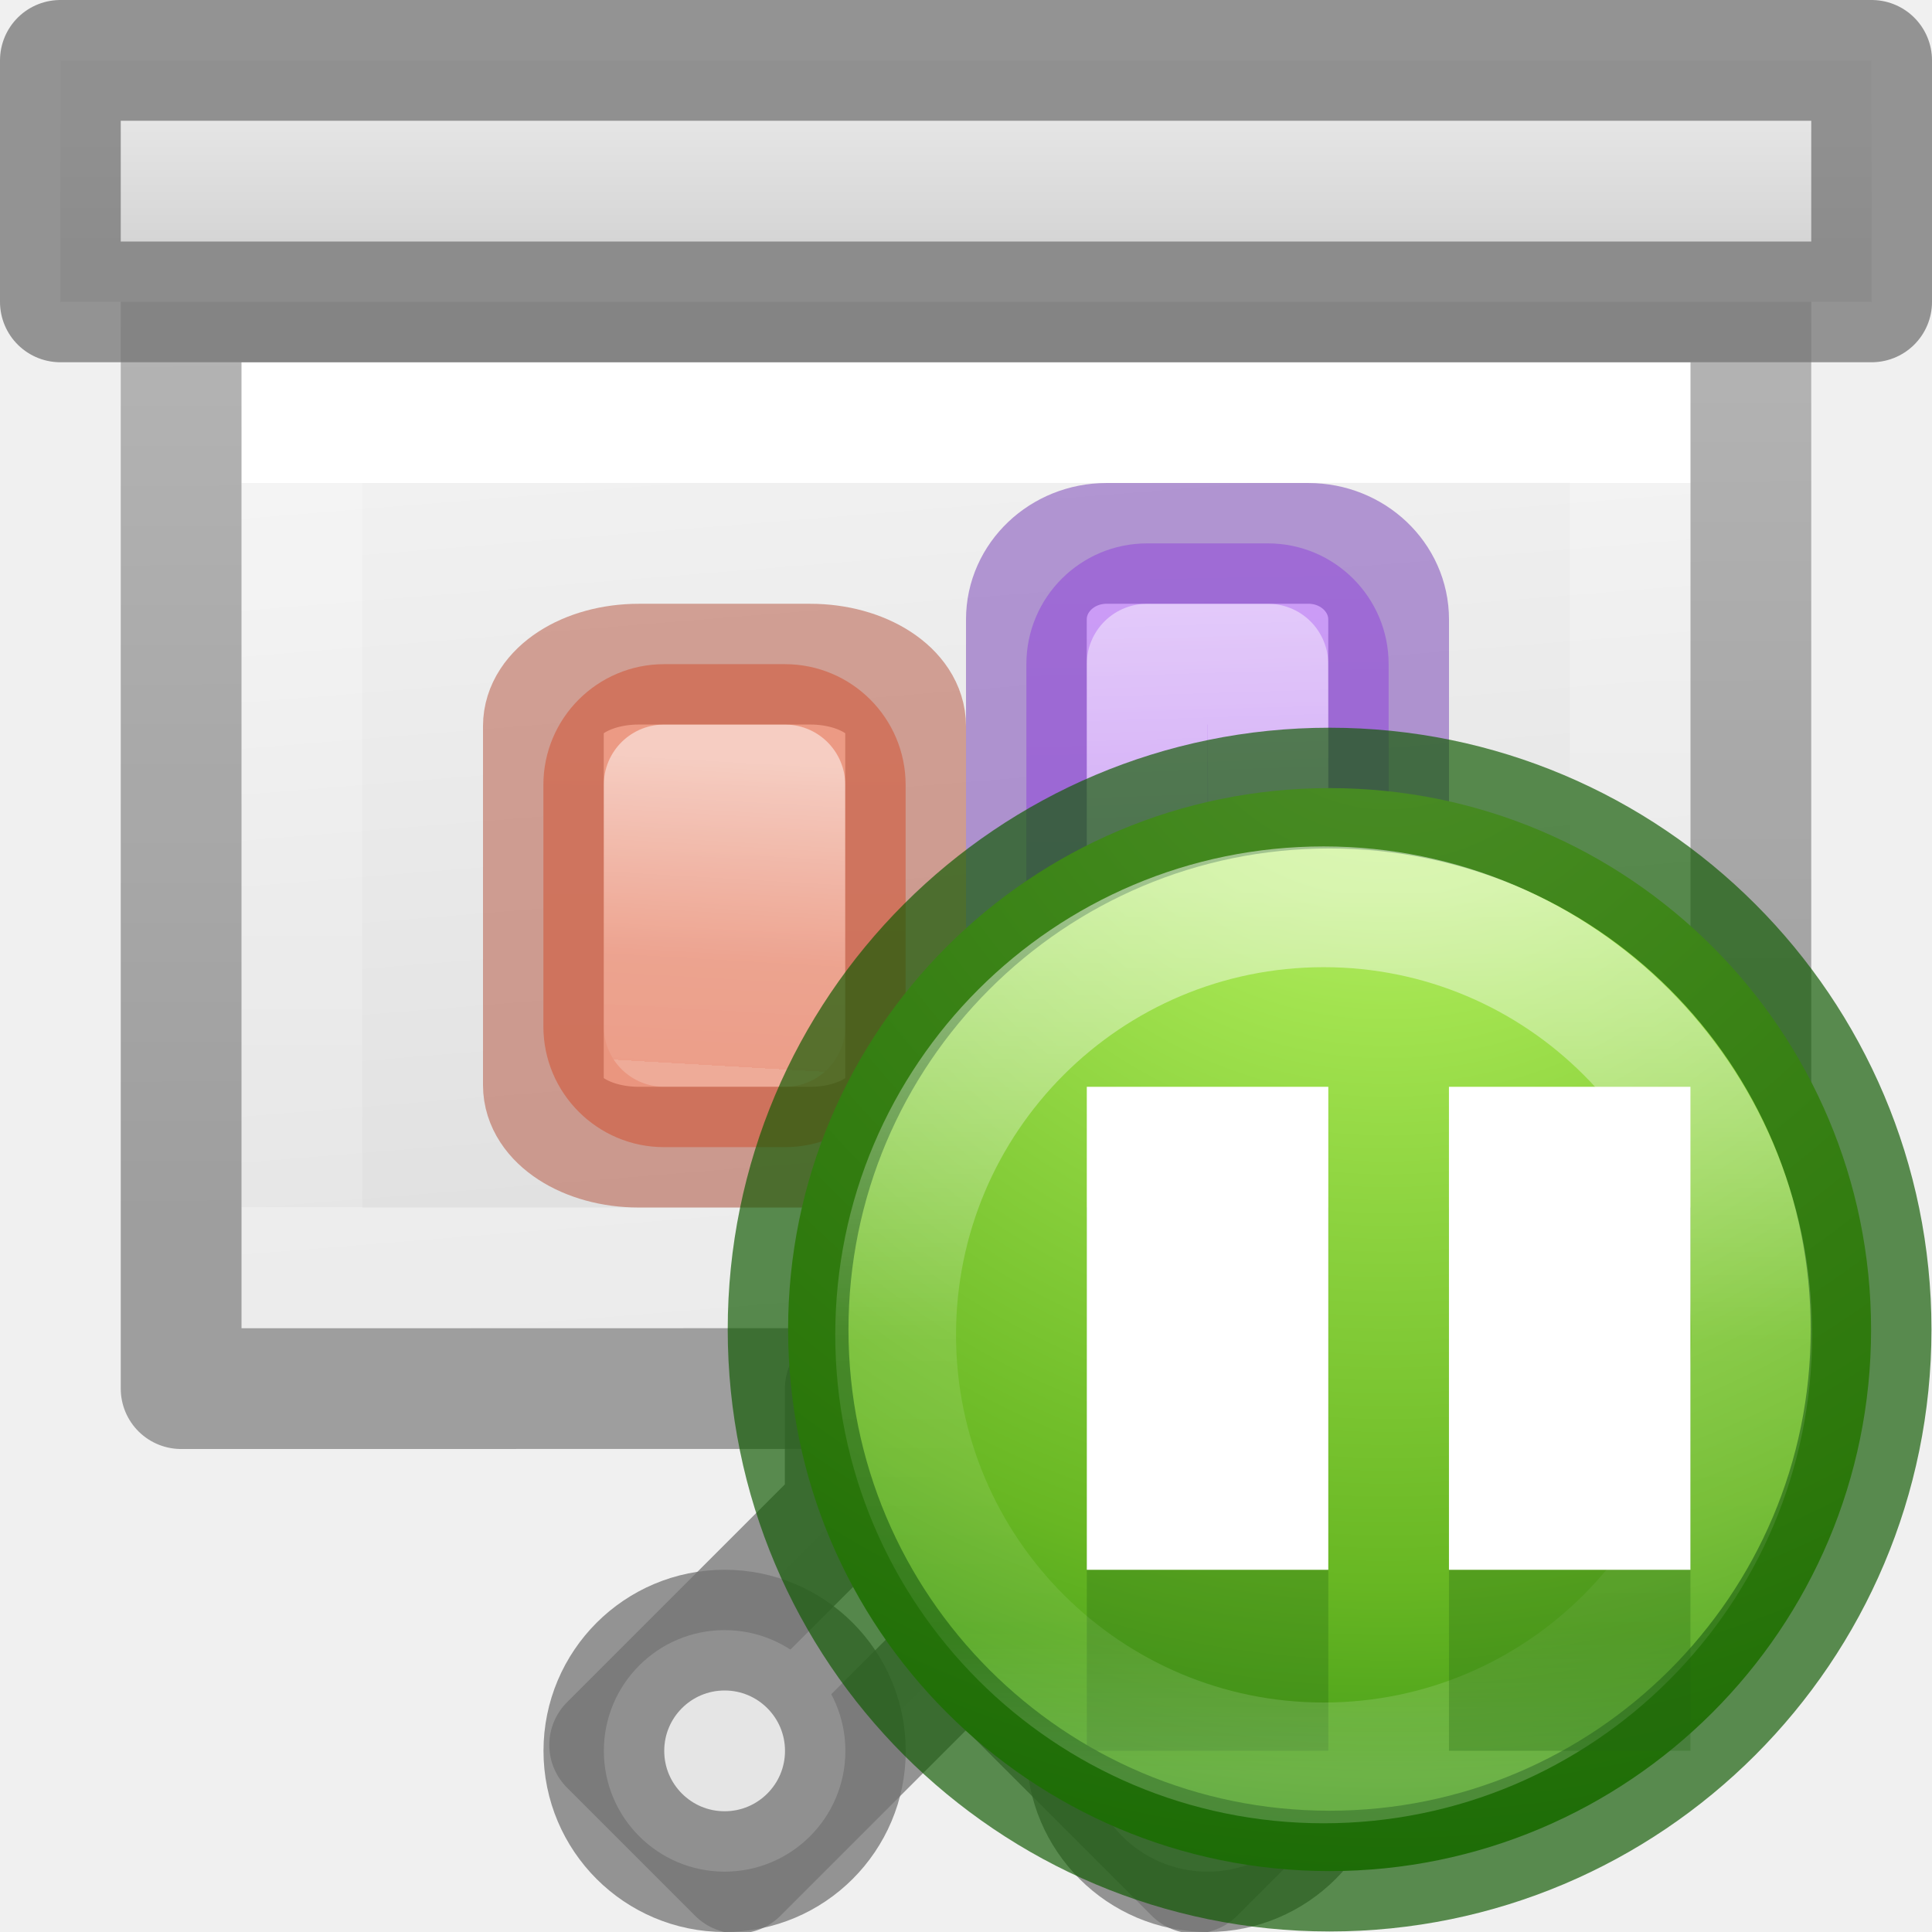
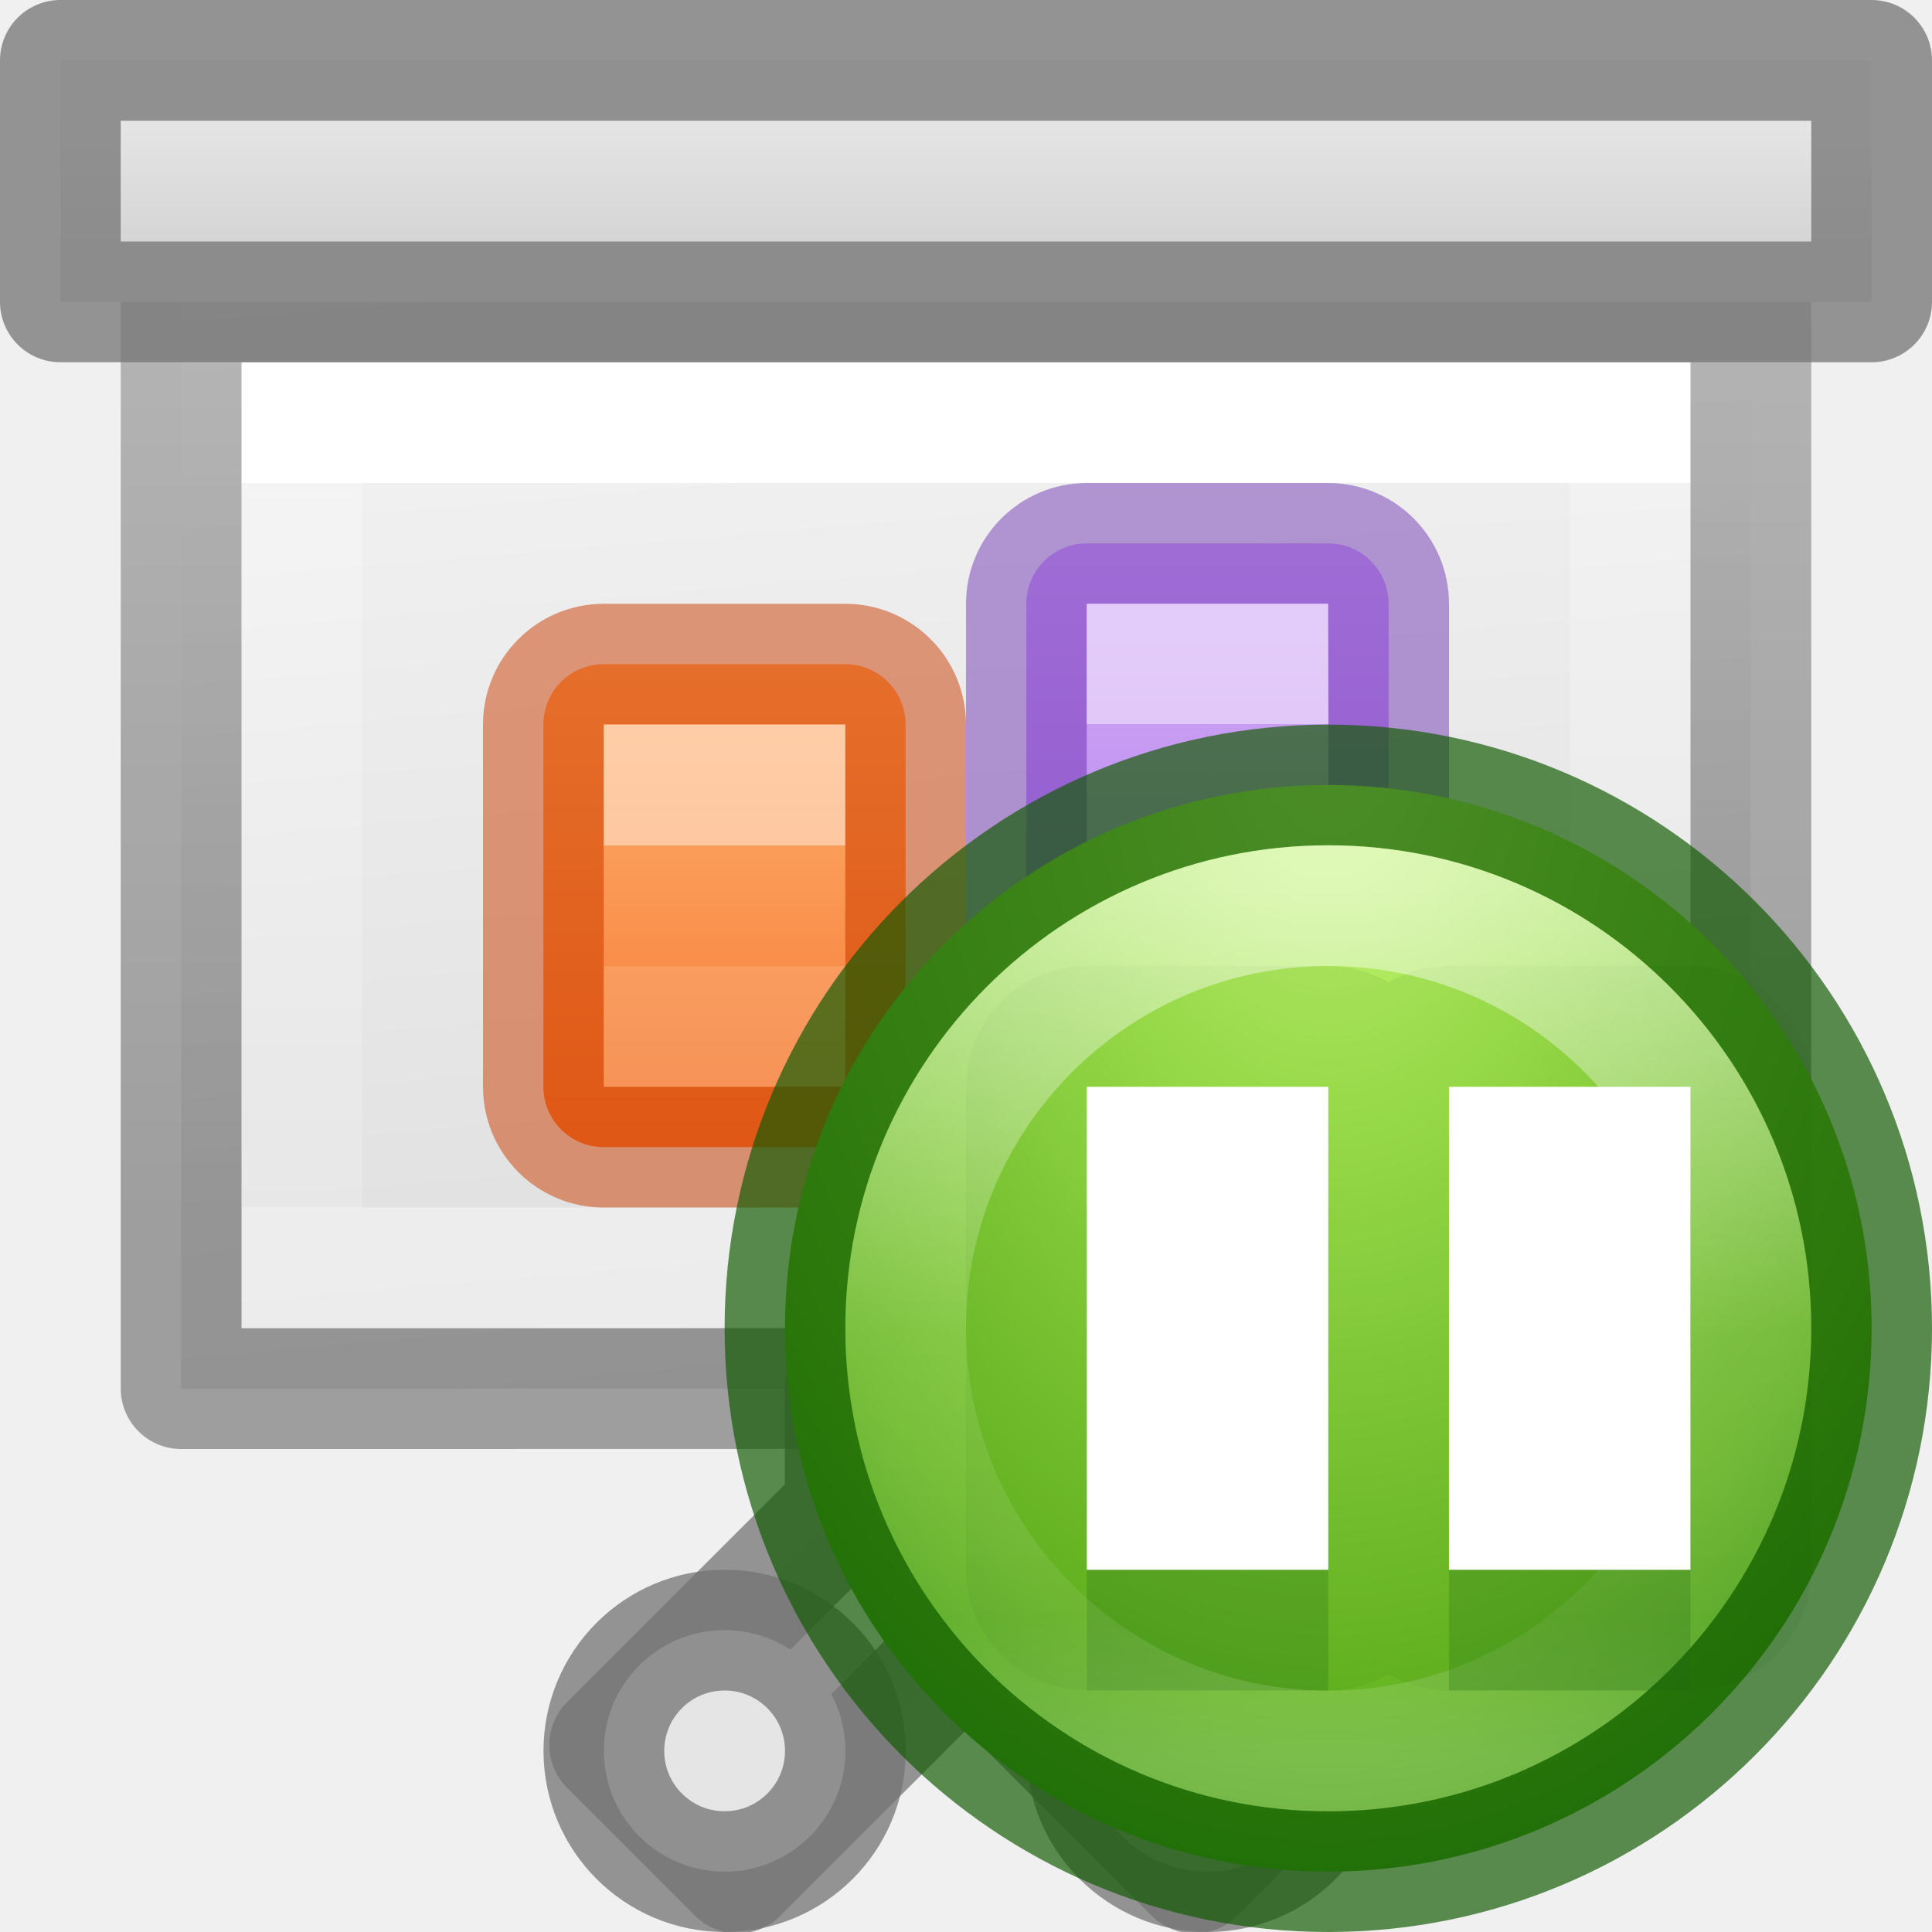
<svg xmlns="http://www.w3.org/2000/svg" xmlns:xlink="http://www.w3.org/1999/xlink" height="16" viewBox="0 0 16 16" width="16">
-   <linearGradient id="a" gradientTransform="matrix(.2857136 0 0 .304197 .142873 2.232605)" gradientUnits="userSpaceOnUse" x1="25.132" x2="27.5" y1=".985" y2="32.109">
-     <stop offset="0" stop-color="#f4f4f4" />
-     <stop offset="1" stop-color="#dbdbdb" />
-   </linearGradient>
-   <linearGradient id="b" gradientTransform="matrix(.2432432 0 0 .3513513 2.162164 -.432428)" gradientUnits="userSpaceOnUse" x1="24" x2="24" y1="6.923" y2="24">
+   <linearGradient id="a" gradientUnits="userSpaceOnUse" x1="16.028" x2="16.028" xlink:href="#b" y1="10.017" y2="11.017" />
+   <linearGradient id="b">
    <stop offset="0" stop-color="#fff" />
    <stop offset="0" stop-color="#fff" stop-opacity=".235" />
    <stop offset="1" stop-color="#fff" stop-opacity=".157" />
    <stop offset="1" stop-color="#fff" stop-opacity=".392" />
  </linearGradient>
-   <linearGradient id="c" gradientTransform="matrix(.2537859 0 0 .3050187 19.12898 -.685477)" gradientUnits="userSpaceOnUse" x1="-51.733" x2="-51.786" y1="28.475" y2="2.906">
-     <stop offset="0" stop-opacity=".34" />
-     <stop offset="1" stop-opacity=".247" />
-   </linearGradient>
-   <linearGradient id="d" gradientUnits="userSpaceOnUse" x1="8.5" x2="8.5" y1="2" y2="1">
-     <stop offset="0" stop-color="#d5d5d5" />
-     <stop offset="1" stop-color="#e5e5e5" />
-   </linearGradient>
-   <linearGradient id="e" gradientUnits="userSpaceOnUse" x1="13.561" x2="13.608" y1="-5.013" y2="21.532">
-     <stop offset="0" stop-color="#f7b19e" />
-     <stop offset="1" stop-color="#e2866d" />
-   </linearGradient>
-   <linearGradient id="f" gradientUnits="userSpaceOnUse" x1="12.883" x2="13.028" xlink:href="#g" y1="9.505" y2="12.017" />
-   <linearGradient id="g">
-     <stop offset="0" stop-color="#fff" />
-     <stop offset=".654" stop-color="#fff" stop-opacity=".235" />
-     <stop offset="1" stop-color="#fff" stop-opacity=".157" />
-     <stop offset="1" stop-color="#fff" stop-opacity=".392" />
-   </linearGradient>
-   <linearGradient id="h" gradientUnits="userSpaceOnUse" x1="15.893" x2="15.608" y1="7.157" y2="21.532">
-     <stop offset="0" stop-color="#cd9ef7" />
-     <stop offset="1" stop-color="#a56de2" />
-   </linearGradient>
-   <linearGradient id="i" gradientUnits="userSpaceOnUse" x1="14.704" x2="14.552" xlink:href="#g" y1="7.534" y2="12.517" />
-   <radialGradient id="j" cx="11.042" cy="4.127" gradientTransform="matrix(-.04283906 2.412496 -2.41422 -.0428697 21.43432 -22.44232)" gradientUnits="userSpaceOnUse" r="5.5">
+   <linearGradient id="c" gradientTransform="matrix(-.9999874 0 0 .9999874 29.01478 -2.968806)" gradientUnits="userSpaceOnUse" x1="19.015" x2="19.015" xlink:href="#b" y1="8.969" y2="10.969" />
+   <radialGradient id="d" cx="10.438" cy="4.813" gradientTransform="matrix(.00000032 2.4 -1.6 .00000021 18.1375 -20.2375)" gradientUnits="userSpaceOnUse" r="5.625">
    <stop offset="0" stop-color="#cdf87e" />
    <stop offset=".262" stop-color="#a2e34f" />
    <stop offset=".661" stop-color="#68b723" />
    <stop offset="1" stop-color="#1d7e0d" />
  </radialGradient>
-   <linearGradient id="k" gradientUnits="userSpaceOnUse" x1="10.281" x2="10.281" y1="6.377" y2="14.593">
+   <linearGradient id="e" gradientUnits="userSpaceOnUse" x1="10.326" x2="10.326" y1="6.367" y2="14.481">
    <stop offset="0" stop-color="#fff" />
    <stop offset=".508" stop-color="#fff" stop-opacity=".235" />
    <stop offset=".835" stop-color="#fff" stop-opacity=".157" />
    <stop offset="1" stop-color="#fff" stop-opacity=".392" />
  </linearGradient>
-   <path d="m2 3h12l0 7.999-12.0.001z" fill="url(#a)" />
+   <linearGradient id="f" gradientTransform="matrix(.3095228 0 0 .3422597 -.511886 1.636585)" gradientUnits="userSpaceOnUse" x1="25.132" x2="27.5" y1=".985" y2="32.109">
+     <stop offset="0" stop-color="#f4f4f4" />
+     <stop offset="1" stop-color="#dbdbdb" />
+   </linearGradient>
+   <linearGradient id="g" gradientTransform="matrix(.2432432 0 0 .3513513 2.162164 -.432428)" gradientUnits="userSpaceOnUse" x1="24" x2="24" y1="6.923" y2="24">
+     <stop offset="0" stop-color="#fff" />
+     <stop offset="0" stop-color="#fff" stop-opacity=".235" />
+     <stop offset="1" stop-color="#fff" stop-opacity=".157" />
+     <stop offset="1" stop-color="#fff" stop-opacity=".392" />
+   </linearGradient>
+   <linearGradient id="h" gradientTransform="matrix(.2537859 0 0 .3050187 19.12898 -.685477)" gradientUnits="userSpaceOnUse" x1="-51.733" x2="-51.786" y1="28.475" y2="2.906">
+     <stop offset="0" stop-opacity=".34" />
+     <stop offset="1" stop-opacity=".247" />
+   </linearGradient>
+   <linearGradient id="i" gradientUnits="userSpaceOnUse" x1="8.5" x2="8.5" y1="2" y2="1">
+     <stop offset="0" stop-color="#d5d5d5" />
+     <stop offset="1" stop-color="#e5e5e5" />
+   </linearGradient>
+   <linearGradient id="j" gradientUnits="userSpaceOnUse" x1="14.528" x2="14.528" y1="8.517" y2="12.517">
+     <stop offset="0" stop-color="#ffa154" />
+     <stop offset="1" stop-color="#f37329" />
+   </linearGradient>
+   <linearGradient id="k" gradientUnits="userSpaceOnUse" x1="19.015" x2="19.015" y1="7.469" y2="12.469">
+     <stop offset="0" stop-color="#cd9ef7" />
+     <stop offset="1" stop-color="#a56de2" />
+   </linearGradient>
+   <path d="m1.5 2.5h13l0 9-13 .001z" fill="url(#f)" stroke-width="1.104" />
  <g fill="none" transform="translate(-1 2)">
-     <path d="m14.5 8.499-11.0.001v-7l11-.001z" stroke="url(#b)" stroke-linecap="round" />
-     <path d="m2.5.5c2.521 0 13.0 0 13.0 0l0 8.999-13.0.001z" stroke="url(#c)" stroke-linejoin="round" stroke-width="1" />
+     <path d="m14.5 8.499-11.0.001v-7l11-.001z" stroke="url(#g)" stroke-linecap="round" />
+     <path d="m2.5.5c2.521 0 13.0 0 13.0 0l0 8.999-13.0.001z" stroke="url(#h)" stroke-linejoin="round" stroke-width="1" />
  </g>
  <g stroke="#747474" stroke-linecap="square" stroke-linejoin="round" stroke-opacity=".745">
-     <path d="m.5.5h15v2h-15z" fill="url(#d)" />
+     <path d="m.5.5h15v2h-15z" fill="url(#i)" />
    <g fill="#e5e5e5">
      <path d="m7 11.5v1l-1.951 1.951 1.061 1.061 1.891-1.891 1.891 1.891 1.061-1.061-1.951-1.951v-1z" />
      <circle cx="6.001" cy="14.5" r="1" />
      <circle cx="10.001" cy="14.5" r="1" />
    </g>
  </g>
  <g transform="matrix(-.9999874 0 0 .9999874 29.01478 -2.968806)">
-     <rect fill="url(#h)" height="5" rx="1" width="3" x="17.515" y="7.469" />
-     <g fill="none" stroke-linecap="round" stroke-linejoin="round">
-       <path d="m18.515 8.469h1v3l-1.012.048z" opacity=".5" stroke="url(#i)" />
-       <rect height="5" opacity=".5" rx=".664" ry=".63" stroke="#7239b3" width="3" x="17.515" y="7.469" />
+     <rect fill="url(#k)" height="5" rx=".5" width="3" x="17.515" y="7.469" />
+     <rect fill="none" height="5" opacity=".5" rx=".5" stroke="#7239b3" stroke-linecap="round" stroke-linejoin="round" width="3" x="17.515" y="7.469" />
+   </g>
+   <g transform="matrix(-.9999874 0 0 .9999874 22.02783 -3.016593)">
+     <rect fill="url(#j)" height="4" rx=".5" width="3" x="14.528" y="8.517" />
+     <g fill="none">
+       <rect height="4" opacity=".5" rx=".5" stroke="#cc3b02" stroke-linecap="round" stroke-linejoin="round" width="3" x="14.528" y="8.517" />
+       <path d="m15.528 9.517 1-0-0 2h-1z" opacity=".5" stroke="url(#a)" stroke-linecap="square" stroke-width="1" />
    </g>
  </g>
-   <g transform="matrix(-.9999874 0 0 .9999874 22.02783 -3.016593)">
-     <rect fill="url(#e)" height="4" rx="1" width="3" x="14.528" y="8.517" />
-     <g fill="none" stroke-linecap="round" stroke-linejoin="round">
-       <path d="m15.528 9.517 1-0-0 2h-1z" opacity=".5" stroke="url(#f)" />
-       <rect height="4" opacity=".5" rx=".79" ry=".513" stroke="#b35039" width="3" x="14.528" y="8.517" />
+   <path d="m10.5 5.5h-1v3l1.012.048z" fill="none" opacity=".5" stroke="url(#c)" stroke-width="1" />
+   <g transform="matrix(.8888889 0 0 .8888889 1.722222 1.722222)">
+     <path d="m15.5 10.438a5.062 5.062 0 0 1 -5.062 5.062 5.062 5.062 0 0 1 -5.062-5.062 5.062 5.062 0 0 1 5.062-5.062 5.062 5.062 0 0 1 5.062 5.062z" style="stroke:#0f5a00;stroke-width:1.125;stroke-linecap:round;stroke-linejoin:round;stroke-opacity:.675;fill:url(#d)" />
+     <path d="m9 8a1 1 0 0 0 -1 1v4a1 1 0 0 0 1 1h2a1 1 0 0 0 .5-.135 1 1 0 0 0 .5.135h2a1 1 0 0 0 1-1v-4a1 1 0 0 0 -1-1h-2a1 1 0 0 0 -.5.135 1 1 0 0 0 -.5-.135z" fill="#0f5a00" fill-opacity=".675" opacity=".1" transform="matrix(1.125 0 0 1.125 -1.9375 -1.9375)" />
+     <path d="m8.188 9.312h2.25v4.5h-2.25z" fill="#206612" opacity=".25" stroke-width="1.01" />
+     <path d="m8.188 8.188h2.25v4.5h-2.25z" fill="#fff" stroke-width="1.01" />
+     <path d="m14.376 10.438c0 2.175-1.764 3.938-3.938 3.938-2.175 0-3.938-1.764-3.938-3.938 0-2.176 1.764-3.938 3.938-3.938 2.175 0 3.938 1.764 3.938 3.938z" style="opacity:.5;fill:none;stroke-width:1.125;stroke-linecap:round;stroke-linejoin:round;stroke:url(#e)" />
+     <g stroke-width="1.01">
+       <path d="m11.562 9.312h2.25v4.5h-2.25z" fill="#206612" opacity=".25" />
+       <path d="m11.562 8.188h2.25v4.5h-2.25z" fill="#fff" />
    </g>
  </g>
-   <g transform="matrix(.8888889 0 0 .8888889 1.722222 1.722222)">
-     <circle cx="10.45" cy="10.45" r="5.045" style="stroke:#0f5a00;stroke-width:1.125;stroke-linecap:round;stroke-linejoin:round;stroke-opacity:.675;fill:url(#j)" />
-     <path d="m8.188 9.312h2.25v5.062h-2.25z" fill="#206612" opacity=".3" />
-     <path d="m8.188 8.188h2.25v4.5h-2.25z" fill="#fff" stroke-width=".913" />
-     <path d="m14.383 10.499c0 2.202-1.786 3.988-3.988 3.988-2.202 0-3.988-1.786-3.988-3.988 0-2.203 1.786-3.988 3.988-3.988 2.202 0 3.988 1.786 3.988 3.988z" style="opacity:.5;fill:none;stroke-width:1.125;stroke-linecap:round;stroke-linejoin:round;stroke:url(#k)" />
-     <path d="m11.562 9.312h2.25v5.062h-2.25z" fill="#206612" opacity=".3" />
-     <path d="m11.562 8.188h2.25v4.5h-2.25z" fill="#fff" stroke-width=".913" />
-   </g>
</svg>
